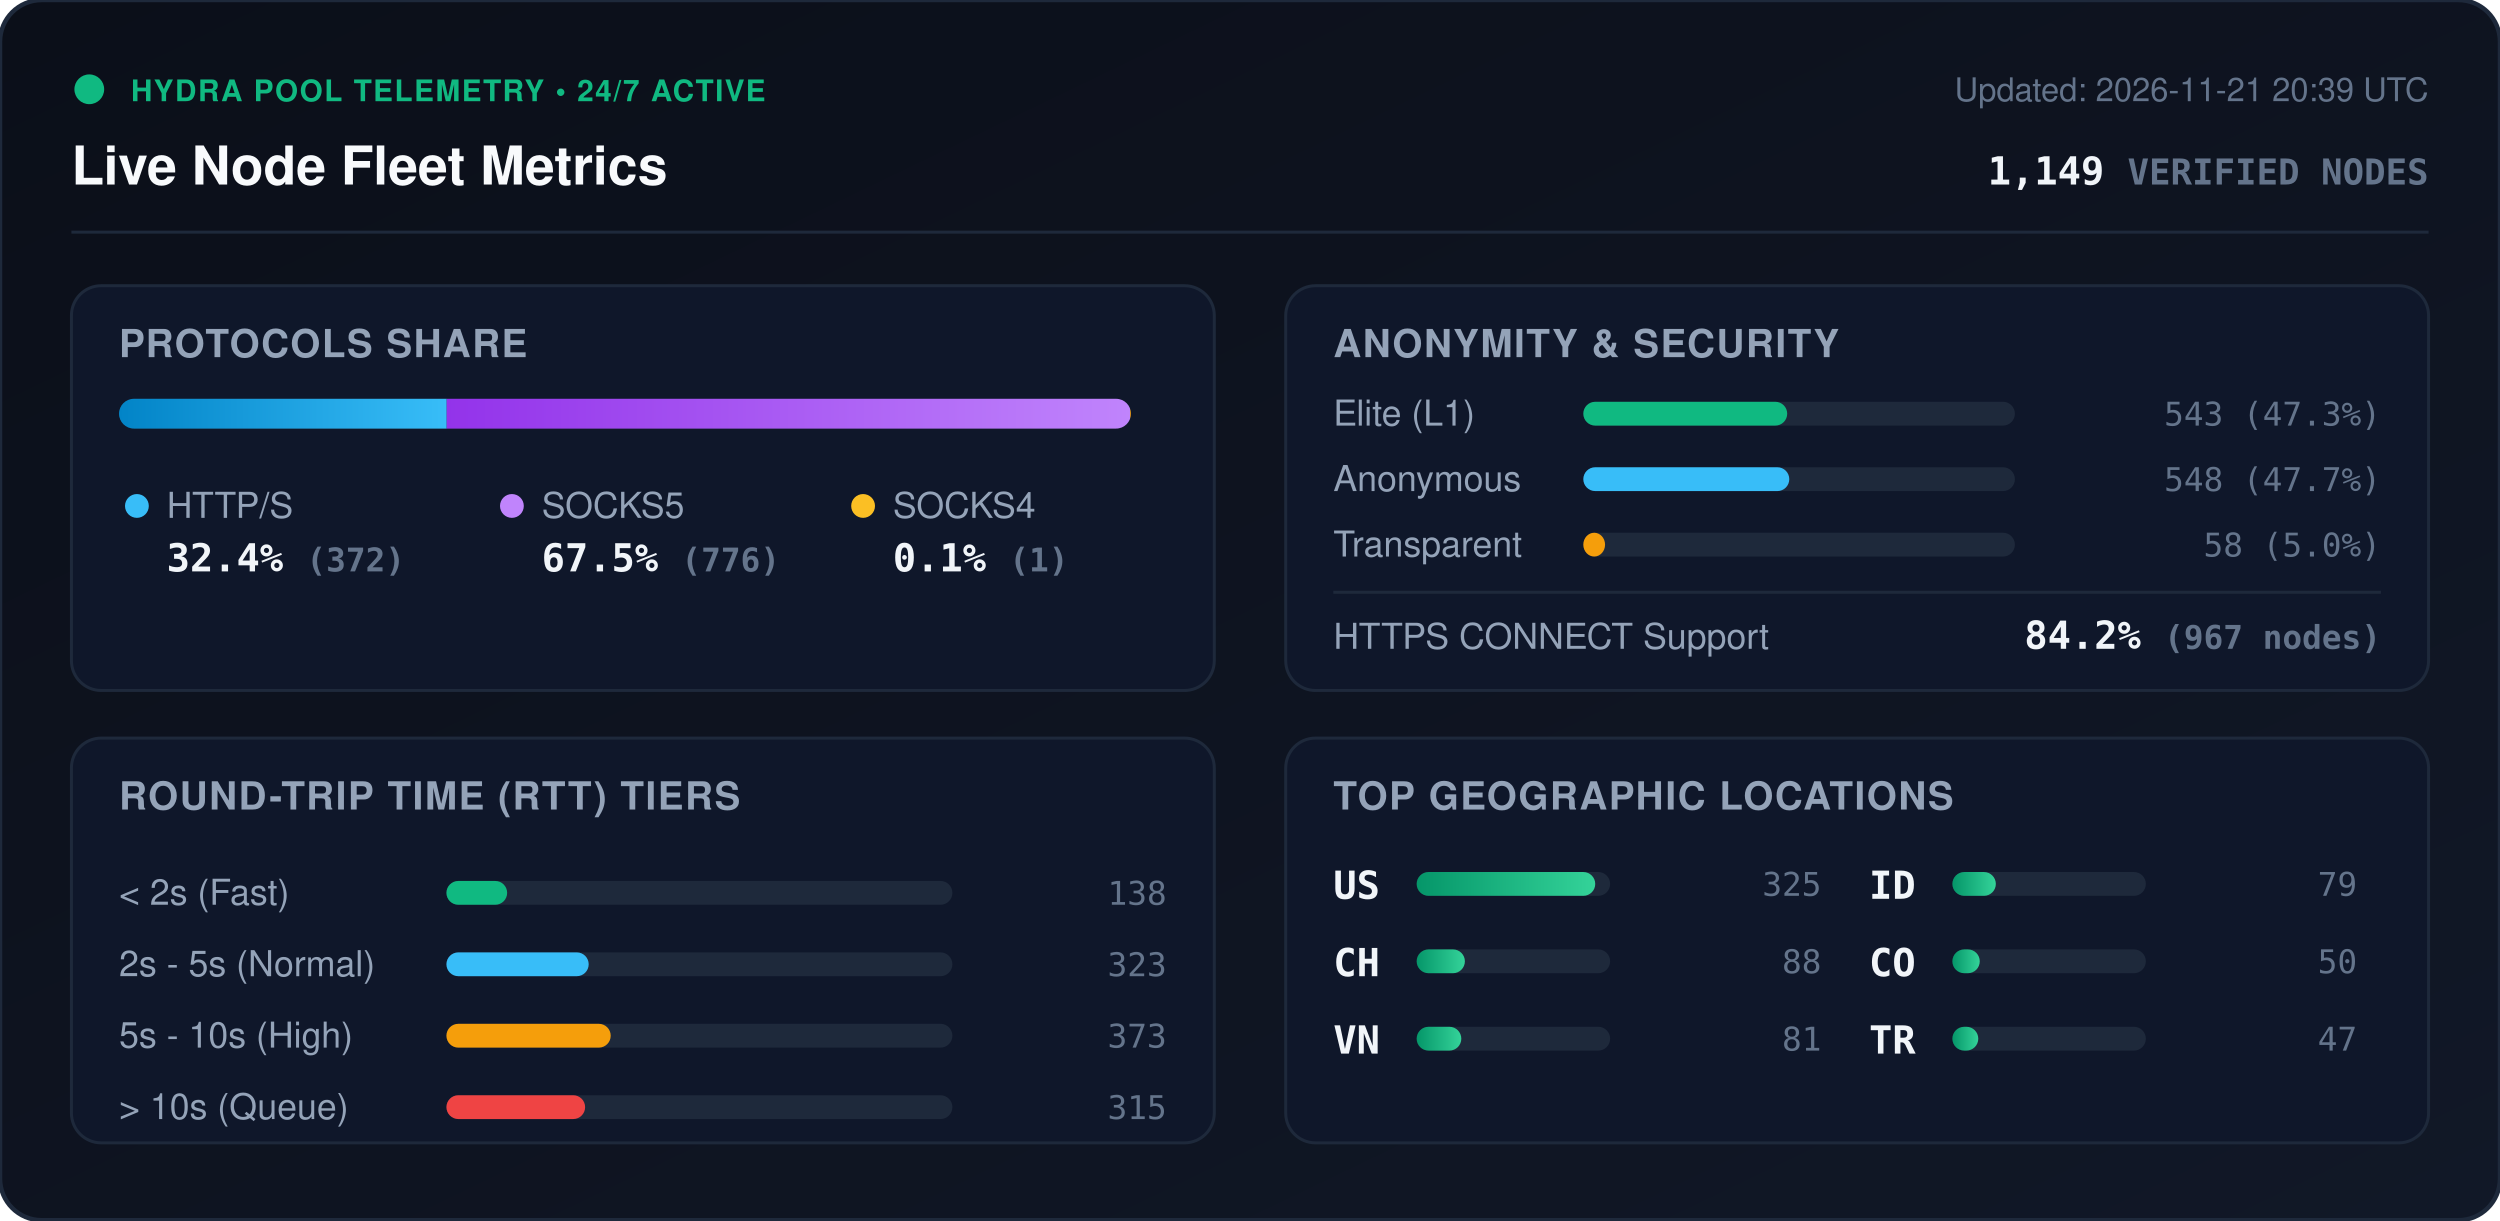
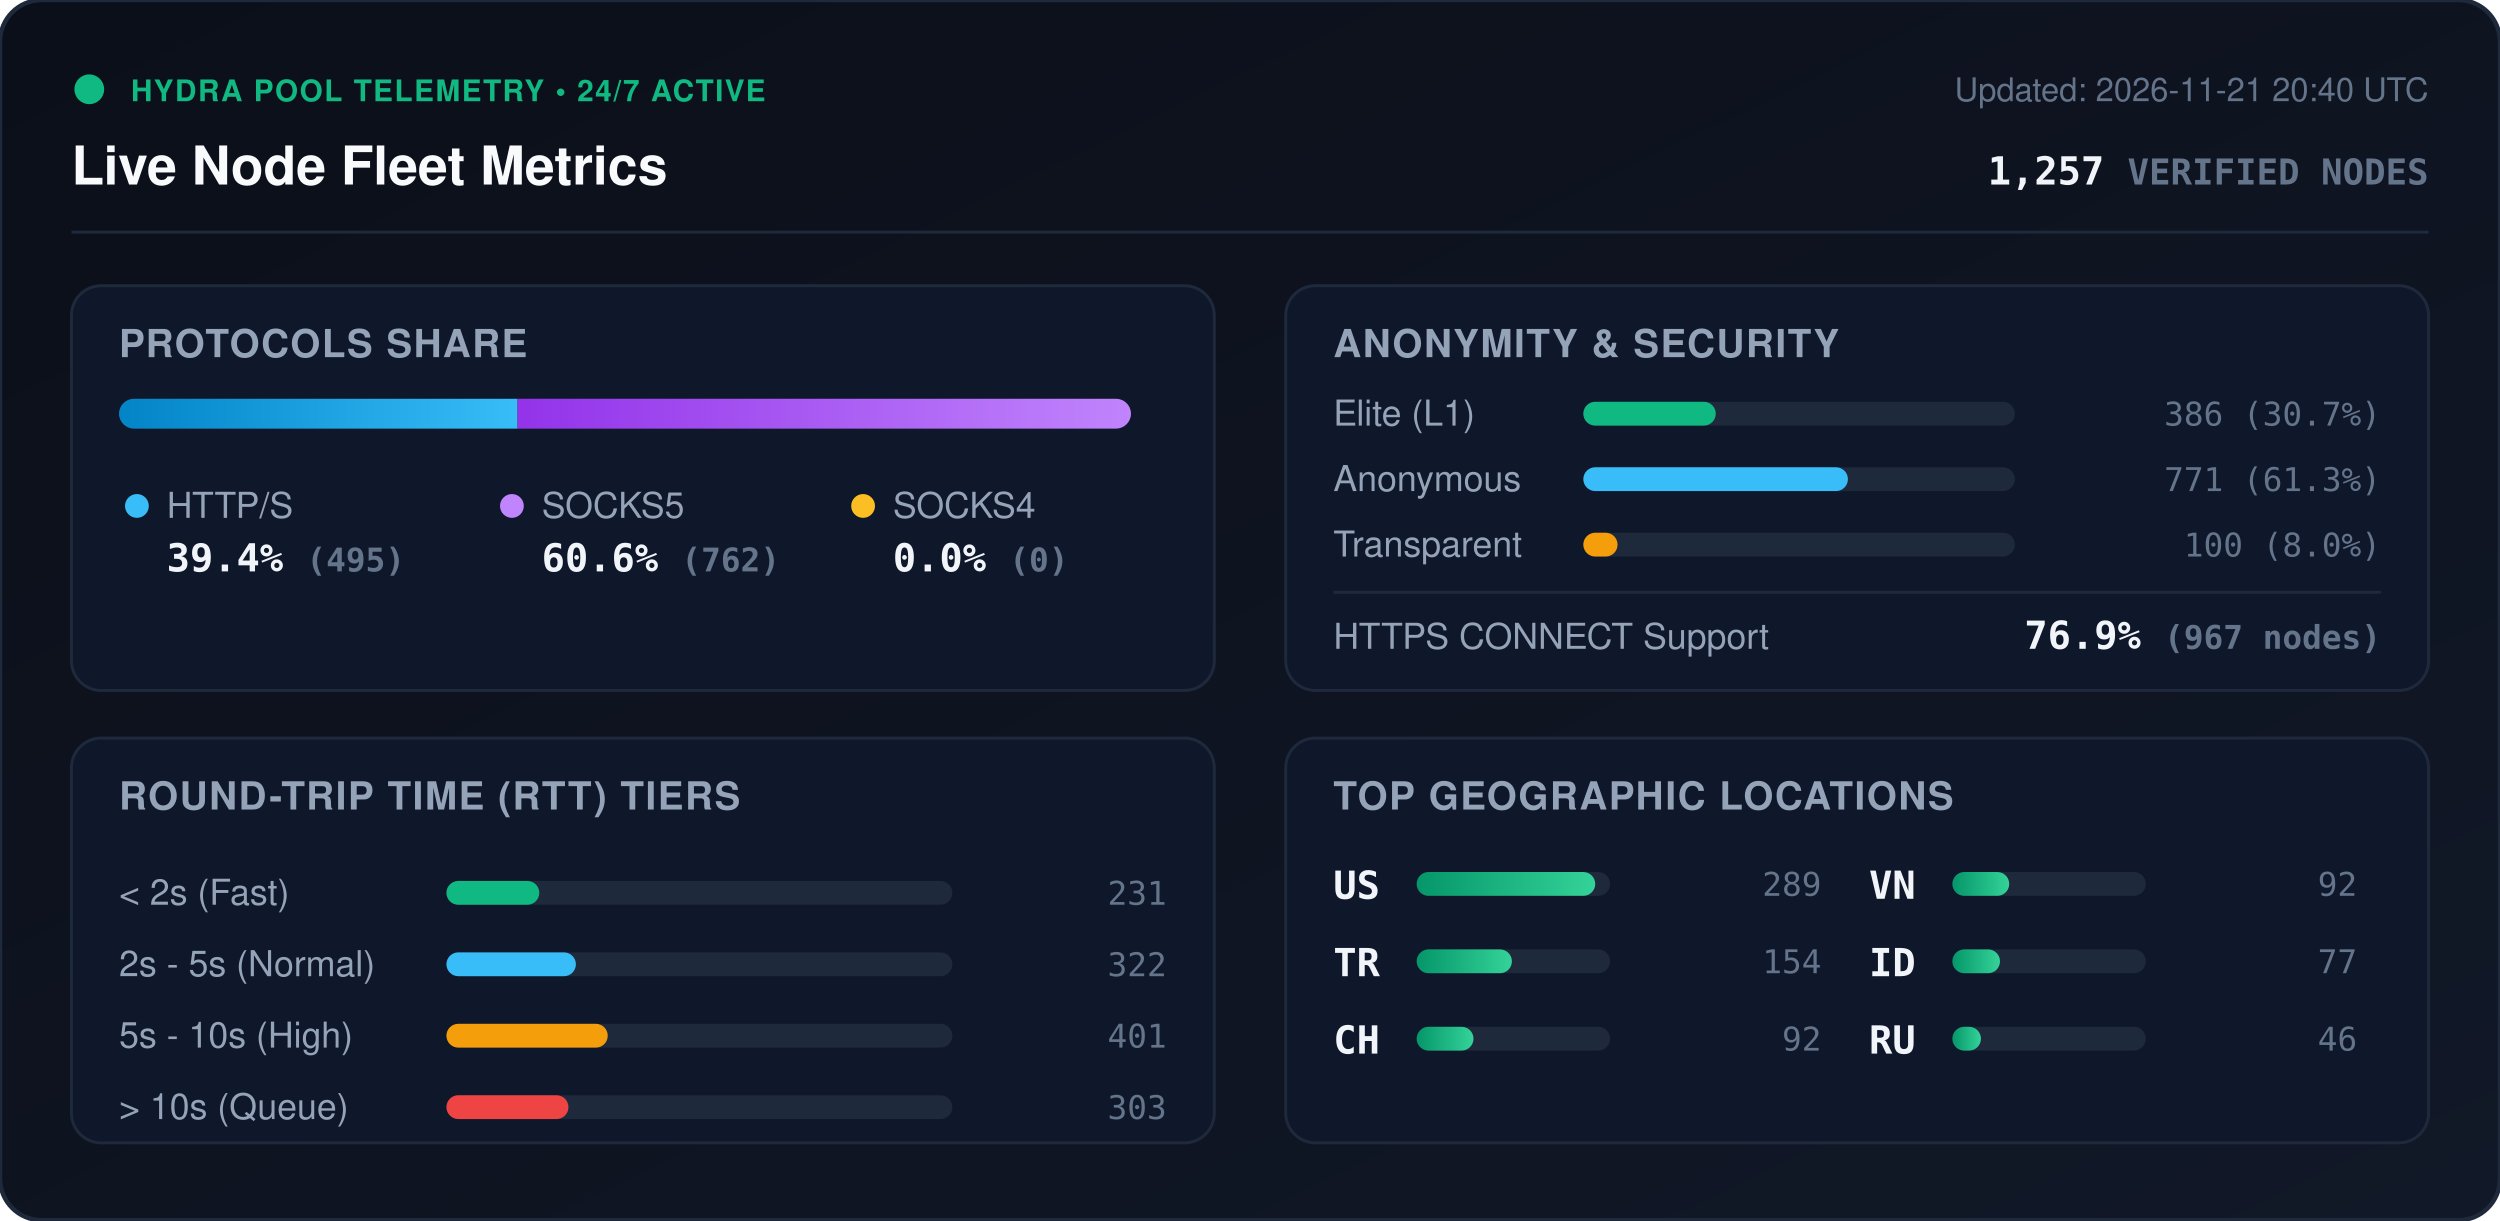
<svg xmlns="http://www.w3.org/2000/svg" viewBox="0 0 840 410" width="840" height="410" style="max-width: 100%; height: auto;">
  <defs>
    <linearGradient id="bg" x1="0%" y1="0%" x2="100%" y2="100%">
      <stop offset="0%" stop-color="#0b0f19" />
      <stop offset="100%" stop-color="#111827" />
    </linearGradient>
    <linearGradient id="bar-http" x1="0%" y1="0%" x2="100%" y2="0%">
      <stop offset="0%" stop-color="#0284c7" />
      <stop offset="100%" stop-color="#38bdf8" />
    </linearGradient>
    <linearGradient id="bar-socks5" x1="0%" y1="0%" x2="100%" y2="0%">
      <stop offset="0%" stop-color="#9333ea" />
      <stop offset="100%" stop-color="#c084fc" />
    </linearGradient>
    <linearGradient id="bar-socks4" x1="0%" y1="0%" x2="100%" y2="0%">
      <stop offset="0%" stop-color="#d97706" />
      <stop offset="100%" stop-color="#fbbf24" />
    </linearGradient>
    <linearGradient id="bar-green" x1="0%" y1="0%" x2="100%" y2="0%">
      <stop offset="0%" stop-color="#059669" />
      <stop offset="100%" stop-color="#34d399" />
    </linearGradient>
    <clipPath id="prog-track-clip">
      <rect width="340.0" height="10" rx="5" />
    </clipPath>
    <style>
      .title { font: 700 18px -apple-system, BlinkMacSystemFont, 'Segoe UI', Helvetica, Arial, sans-serif; fill: #f8fafc; }
      .sub { font: 500 11px -apple-system, BlinkMacSystemFont, 'Segoe UI', Helvetica, Arial, sans-serif; fill: #64748b; }
      .section-hdr { font: 600 13px -apple-system, BlinkMacSystemFont, 'Segoe UI', Helvetica, Arial, sans-serif; fill: #94a3b8; letter-spacing: 0.5px; }
      .metric-val { font: 700 13px -apple-system, BlinkMacSystemFont, 'Segoe UI', Helvetica, Arial, sans-serif; fill: #f1f5f9; }
      .metric-lbl { font: 500 12px -apple-system, BlinkMacSystemFont, 'Segoe UI', Helvetica, Arial, sans-serif; fill: #94a3b8; }
      .badge-txt { font: 700 10px -apple-system, BlinkMacSystemFont, 'Segoe UI', Helvetica, Arial, sans-serif; fill: #10b981; letter-spacing: 0.5px; }
      .mono { font-family: ui-monospace, SFMono-Regular, Menlo, Monaco, Consolas, monospace; }
      .pulse { animation: beacon 2s infinite ease-in-out; }
      @keyframes beacon { 0%, 100% { opacity: 1; } 50% { opacity: 0.35; } }
    </style>
  </defs>
  <rect width="840" height="410" rx="14" fill="url(#bg)" stroke="#1e293b" stroke-width="1.5" />
  <g transform="translate(24, 24)">
    <circle cx="6" cy="6" r="5" fill="#10b981" class="pulse" />
    <text x="20" y="10" class="badge-txt">HYDRA POOL TELEMETRY • 24/7 ACTIVE</text>
    <text x="0" y="38" class="title">Live Node Fleet Metrics</text>
-     <text x="792" y="10" text-anchor="end" class="sub">Updated: 2026-11-21 20:39 UTC</text>
-     <text x="792" y="38" text-anchor="end" class="metric-val mono" fill="#38bdf8">1,149 <tspan font-size="12" fill="#64748b">VERIFIED NODES</tspan>
+     <text x="792" y="10" text-anchor="end" class="sub">Updated: 2026-11-21 20:40 UTC</text>
+     <text x="792" y="38" text-anchor="end" class="metric-val mono" fill="#38bdf8">1,257 <tspan font-size="12" fill="#64748b">VERIFIED NODES</tspan>
    </text>
  </g>
  <line x1="24" y1="78" x2="816" y2="78" stroke="#1e293b" stroke-width="1" />
  <g transform="translate(24, 96)">
    <rect width="384" height="136" rx="10" fill="#0f172a" stroke="#1e293b" />
    <text x="16" y="24" class="section-hdr">PROTOCOLS SHARE</text>
    <g transform="translate(16, 38)">
      <rect width="340.0" height="10" rx="5" fill="#1e293b" />
      <g clip-path="url(#prog-track-clip)">
-         <rect x="0" width="110.1" height="10" fill="url(#bar-http)" />
-         <rect x="110.1" width="229.6" height="10" fill="url(#bar-socks5)" />
-         <rect x="339.7" width="0.3" height="10" fill="url(#bar-socks4)" />
+         <rect x="0" width="133.9" height="10" fill="url(#bar-http)" />
+         <rect x="133.9" width="206.1" height="10" fill="url(#bar-socks5)" />
+         <rect x="340.0" width="0.0" height="10" fill="url(#bar-socks4)" />
      </g>
    </g>
    <g transform="translate(16, 68)">
      <circle cx="6" cy="6" r="4" fill="#38bdf8" />
      <text x="16" y="10" class="metric-lbl">HTTP/S</text>
-       <text x="16" y="28" class="metric-val mono">32.4% <tspan font-size="11" fill="#64748b">(372)</tspan>
+       <text x="16" y="28" class="metric-val mono">39.4% <tspan font-size="11" fill="#64748b">(495)</tspan>
      </text>
      <circle cx="132" cy="6" r="4" fill="#c084fc" />
      <text x="142" y="10" class="metric-lbl">SOCKS5</text>
-       <text x="142" y="28" class="metric-val mono">67.5% <tspan font-size="11" fill="#64748b">(776)</tspan>
+       <text x="142" y="28" class="metric-val mono">60.6% <tspan font-size="11" fill="#64748b">(762)</tspan>
      </text>
      <circle cx="250" cy="6" r="4" fill="#fbbf24" />
      <text x="260" y="10" class="metric-lbl">SOCKS4</text>
-       <text x="260" y="28" class="metric-val mono">0.1% <tspan font-size="11" fill="#64748b">(1)</tspan>
+       <text x="260" y="28" class="metric-val mono">0.0% <tspan font-size="11" fill="#64748b">(0)</tspan>
      </text>
    </g>
  </g>
  <g transform="translate(432, 96)">
    <rect width="384" height="136" rx="10" fill="#0f172a" stroke="#1e293b" />
    <text x="16" y="24" class="section-hdr">ANONYMITY &amp; SECURITY</text>
    <text x="16" y="47" class="metric-lbl">Elite (L1)</text>
    <rect x="100" y="39" width="145.0" height="8" rx="4" fill="#1e293b" />
-     <rect x="100" y="39" width="68.5" height="8" rx="4" fill="#10b981" />
-     <text x="368" y="47" text-anchor="end" class="mono sub" fill="#e2e8f0">543 (47.3%)</text>
+     <rect x="100" y="39" width="44.5" height="8" rx="4" fill="#10b981" />
+     <text x="368" y="47" text-anchor="end" class="mono sub" fill="#e2e8f0">386 (30.7%)</text>
    <text x="16" y="69" class="metric-lbl">Anonymous</text>
    <rect x="100" y="61" width="145.0" height="8" rx="4" fill="#1e293b" />
-     <rect x="100" y="61" width="69.2" height="8" rx="4" fill="#38bdf8" />
-     <text x="368" y="69" text-anchor="end" class="mono sub" fill="#e2e8f0">548 (47.7%)</text>
+     <rect x="100" y="61" width="88.9" height="8" rx="4" fill="#38bdf8" />
+     <text x="368" y="69" text-anchor="end" class="mono sub" fill="#e2e8f0">771 (61.3%)</text>
    <text x="16" y="91" class="metric-lbl">Transparent</text>
    <rect x="100" y="83" width="145.0" height="8" rx="4" fill="#1e293b" />
-     <rect x="100" y="83" width="7.3" height="8" rx="4" fill="#f59e0b" />
-     <text x="368" y="91" text-anchor="end" class="mono sub" fill="#e2e8f0">58 (5.0%)</text>
+     <rect x="100" y="83" width="11.5" height="8" rx="4" fill="#f59e0b" />
+     <text x="368" y="91" text-anchor="end" class="mono sub" fill="#e2e8f0">100 (8.0%)</text>
    <line x1="16" y1="103" x2="368" y2="103" stroke="#1e293b" stroke-width="1" />
    <text x="16" y="122" class="metric-lbl">HTTPS CONNECT Support</text>
-     <text x="368" y="122" text-anchor="end" class="metric-val mono" fill="#34d399">84.2% <tspan font-size="11" fill="#64748b">(967 nodes)</tspan>
+     <text x="368" y="122" text-anchor="end" class="metric-val mono" fill="#34d399">76.9% <tspan font-size="11" fill="#64748b">(967 nodes)</tspan>
    </text>
  </g>
  <g transform="translate(24, 248)">
    <rect width="384" height="136" rx="10" fill="#0f172a" stroke="#1e293b" />
    <text x="16" y="24" class="section-hdr">ROUND-TRIP TIME (RTT) TIERS</text>
    <g transform="translate(16, 42)">
      <text x="0" y="14" class="metric-lbl">&lt; 2s (Fast)</text>
      <rect x="110" y="6" width="170" height="8" rx="4" fill="#1e293b" />
-       <rect x="110" y="6" width="20.4" height="8" rx="4" fill="#10b981" />
-       <text x="352" y="14" text-anchor="end" class="mono sub">138</text>
+       <rect x="110" y="6" width="31.2" height="8" rx="4" fill="#10b981" />
+       <text x="352" y="14" text-anchor="end" class="mono sub">231</text>
      <text x="0" y="38" class="metric-lbl">2s - 5s (Normal)</text>
      <rect x="110" y="30" width="170" height="8" rx="4" fill="#1e293b" />
-       <rect x="110" y="30" width="47.8" height="8" rx="4" fill="#38bdf8" />
-       <text x="352" y="38" text-anchor="end" class="mono sub">323</text>
+       <rect x="110" y="30" width="43.5" height="8" rx="4" fill="#38bdf8" />
+       <text x="352" y="38" text-anchor="end" class="mono sub">322</text>
      <text x="0" y="62" class="metric-lbl">5s - 10s (High)</text>
      <rect x="110" y="54" width="170" height="8" rx="4" fill="#1e293b" />
-       <rect x="110" y="54" width="55.2" height="8" rx="4" fill="#f59e0b" />
-       <text x="352" y="62" text-anchor="end" class="mono sub">373</text>
+       <rect x="110" y="54" width="54.2" height="8" rx="4" fill="#f59e0b" />
+       <text x="352" y="62" text-anchor="end" class="mono sub">401</text>
      <text x="0" y="86" class="metric-lbl">&gt; 10s (Queue)</text>
      <rect x="110" y="78" width="170" height="8" rx="4" fill="#1e293b" />
-       <rect x="110" y="78" width="46.6" height="8" rx="4" fill="#ef4444" />
-       <text x="352" y="86" text-anchor="end" class="mono sub">315</text>
+       <rect x="110" y="78" width="41.0" height="8" rx="4" fill="#ef4444" />
+       <text x="352" y="86" text-anchor="end" class="mono sub">303</text>
    </g>
  </g>
  <g transform="translate(432, 248)">
    <rect width="384" height="136" rx="10" fill="#0f172a" stroke="#1e293b" />
    <text x="16" y="24" class="section-hdr">TOP GEOGRAPHIC LOCATIONS</text>
    <g transform="translate(16, 42)">
      <g transform="translate(0, 0)">
        <text x="0" y="12" class="mono metric-val" font-size="12">US</text>
        <rect x="28" y="3" width="65" height="8" rx="4" fill="#1e293b" />
        <rect x="28" y="3" width="60.0" height="8" rx="4" fill="url(#bar-green)" />
-         <text x="164" y="11" text-anchor="end" class="mono sub">325</text>
+         <text x="164" y="11" text-anchor="end" class="mono sub">289</text>
      </g>
      <g transform="translate(0, 26)">
+         <text x="0" y="12" class="mono metric-val" font-size="12">TR</text>
+         <rect x="28" y="3" width="65" height="8" rx="4" fill="#1e293b" />
+         <rect x="28" y="3" width="32.0" height="8" rx="4" fill="url(#bar-green)" />
+         <text x="164" y="11" text-anchor="end" class="mono sub">154</text>
+       </g>
+       <g transform="translate(0, 52)">
        <text x="0" y="12" class="mono metric-val" font-size="12">CH</text>
        <rect x="28" y="3" width="65" height="8" rx="4" fill="#1e293b" />
-         <rect x="28" y="3" width="16.2" height="8" rx="4" fill="url(#bar-green)" />
-         <text x="164" y="11" text-anchor="end" class="mono sub">88</text>
+         <rect x="28" y="3" width="19.1" height="8" rx="4" fill="url(#bar-green)" />
+         <text x="164" y="11" text-anchor="end" class="mono sub">92</text>
      </g>
-       <g transform="translate(0, 52)">
+       <g transform="translate(180, 0)">
        <text x="0" y="12" class="mono metric-val" font-size="12">VN</text>
        <rect x="28" y="3" width="65" height="8" rx="4" fill="#1e293b" />
-         <rect x="28" y="3" width="15.0" height="8" rx="4" fill="url(#bar-green)" />
-         <text x="164" y="11" text-anchor="end" class="mono sub">81</text>
+         <rect x="28" y="3" width="19.1" height="8" rx="4" fill="url(#bar-green)" />
+         <text x="164" y="11" text-anchor="end" class="mono sub">92</text>
      </g>
-       <g transform="translate(180, 0)">
+       <g transform="translate(180, 26)">
        <text x="0" y="12" class="mono metric-val" font-size="12">ID</text>
        <rect x="28" y="3" width="65" height="8" rx="4" fill="#1e293b" />
-         <rect x="28" y="3" width="14.6" height="8" rx="4" fill="url(#bar-green)" />
-         <text x="164" y="11" text-anchor="end" class="mono sub">79</text>
-       </g>
-       <g transform="translate(180, 26)">
-         <text x="0" y="12" class="mono metric-val" font-size="12">CO</text>
-         <rect x="28" y="3" width="65" height="8" rx="4" fill="#1e293b" />
-         <rect x="28" y="3" width="9.2" height="8" rx="4" fill="url(#bar-green)" />
-         <text x="164" y="11" text-anchor="end" class="mono sub">50</text>
+         <rect x="28" y="3" width="16.0" height="8" rx="4" fill="url(#bar-green)" />
+         <text x="164" y="11" text-anchor="end" class="mono sub">77</text>
      </g>
      <g transform="translate(180, 52)">
-         <text x="0" y="12" class="mono metric-val" font-size="12">TR</text>
+         <text x="0" y="12" class="mono metric-val" font-size="12">RU</text>
        <rect x="28" y="3" width="65" height="8" rx="4" fill="#1e293b" />
-         <rect x="28" y="3" width="8.7" height="8" rx="4" fill="url(#bar-green)" />
-         <text x="164" y="11" text-anchor="end" class="mono sub">47</text>
+         <rect x="28" y="3" width="9.6" height="8" rx="4" fill="url(#bar-green)" />
+         <text x="164" y="11" text-anchor="end" class="mono sub">46</text>
      </g>
    </g>
  </g>
</svg>
